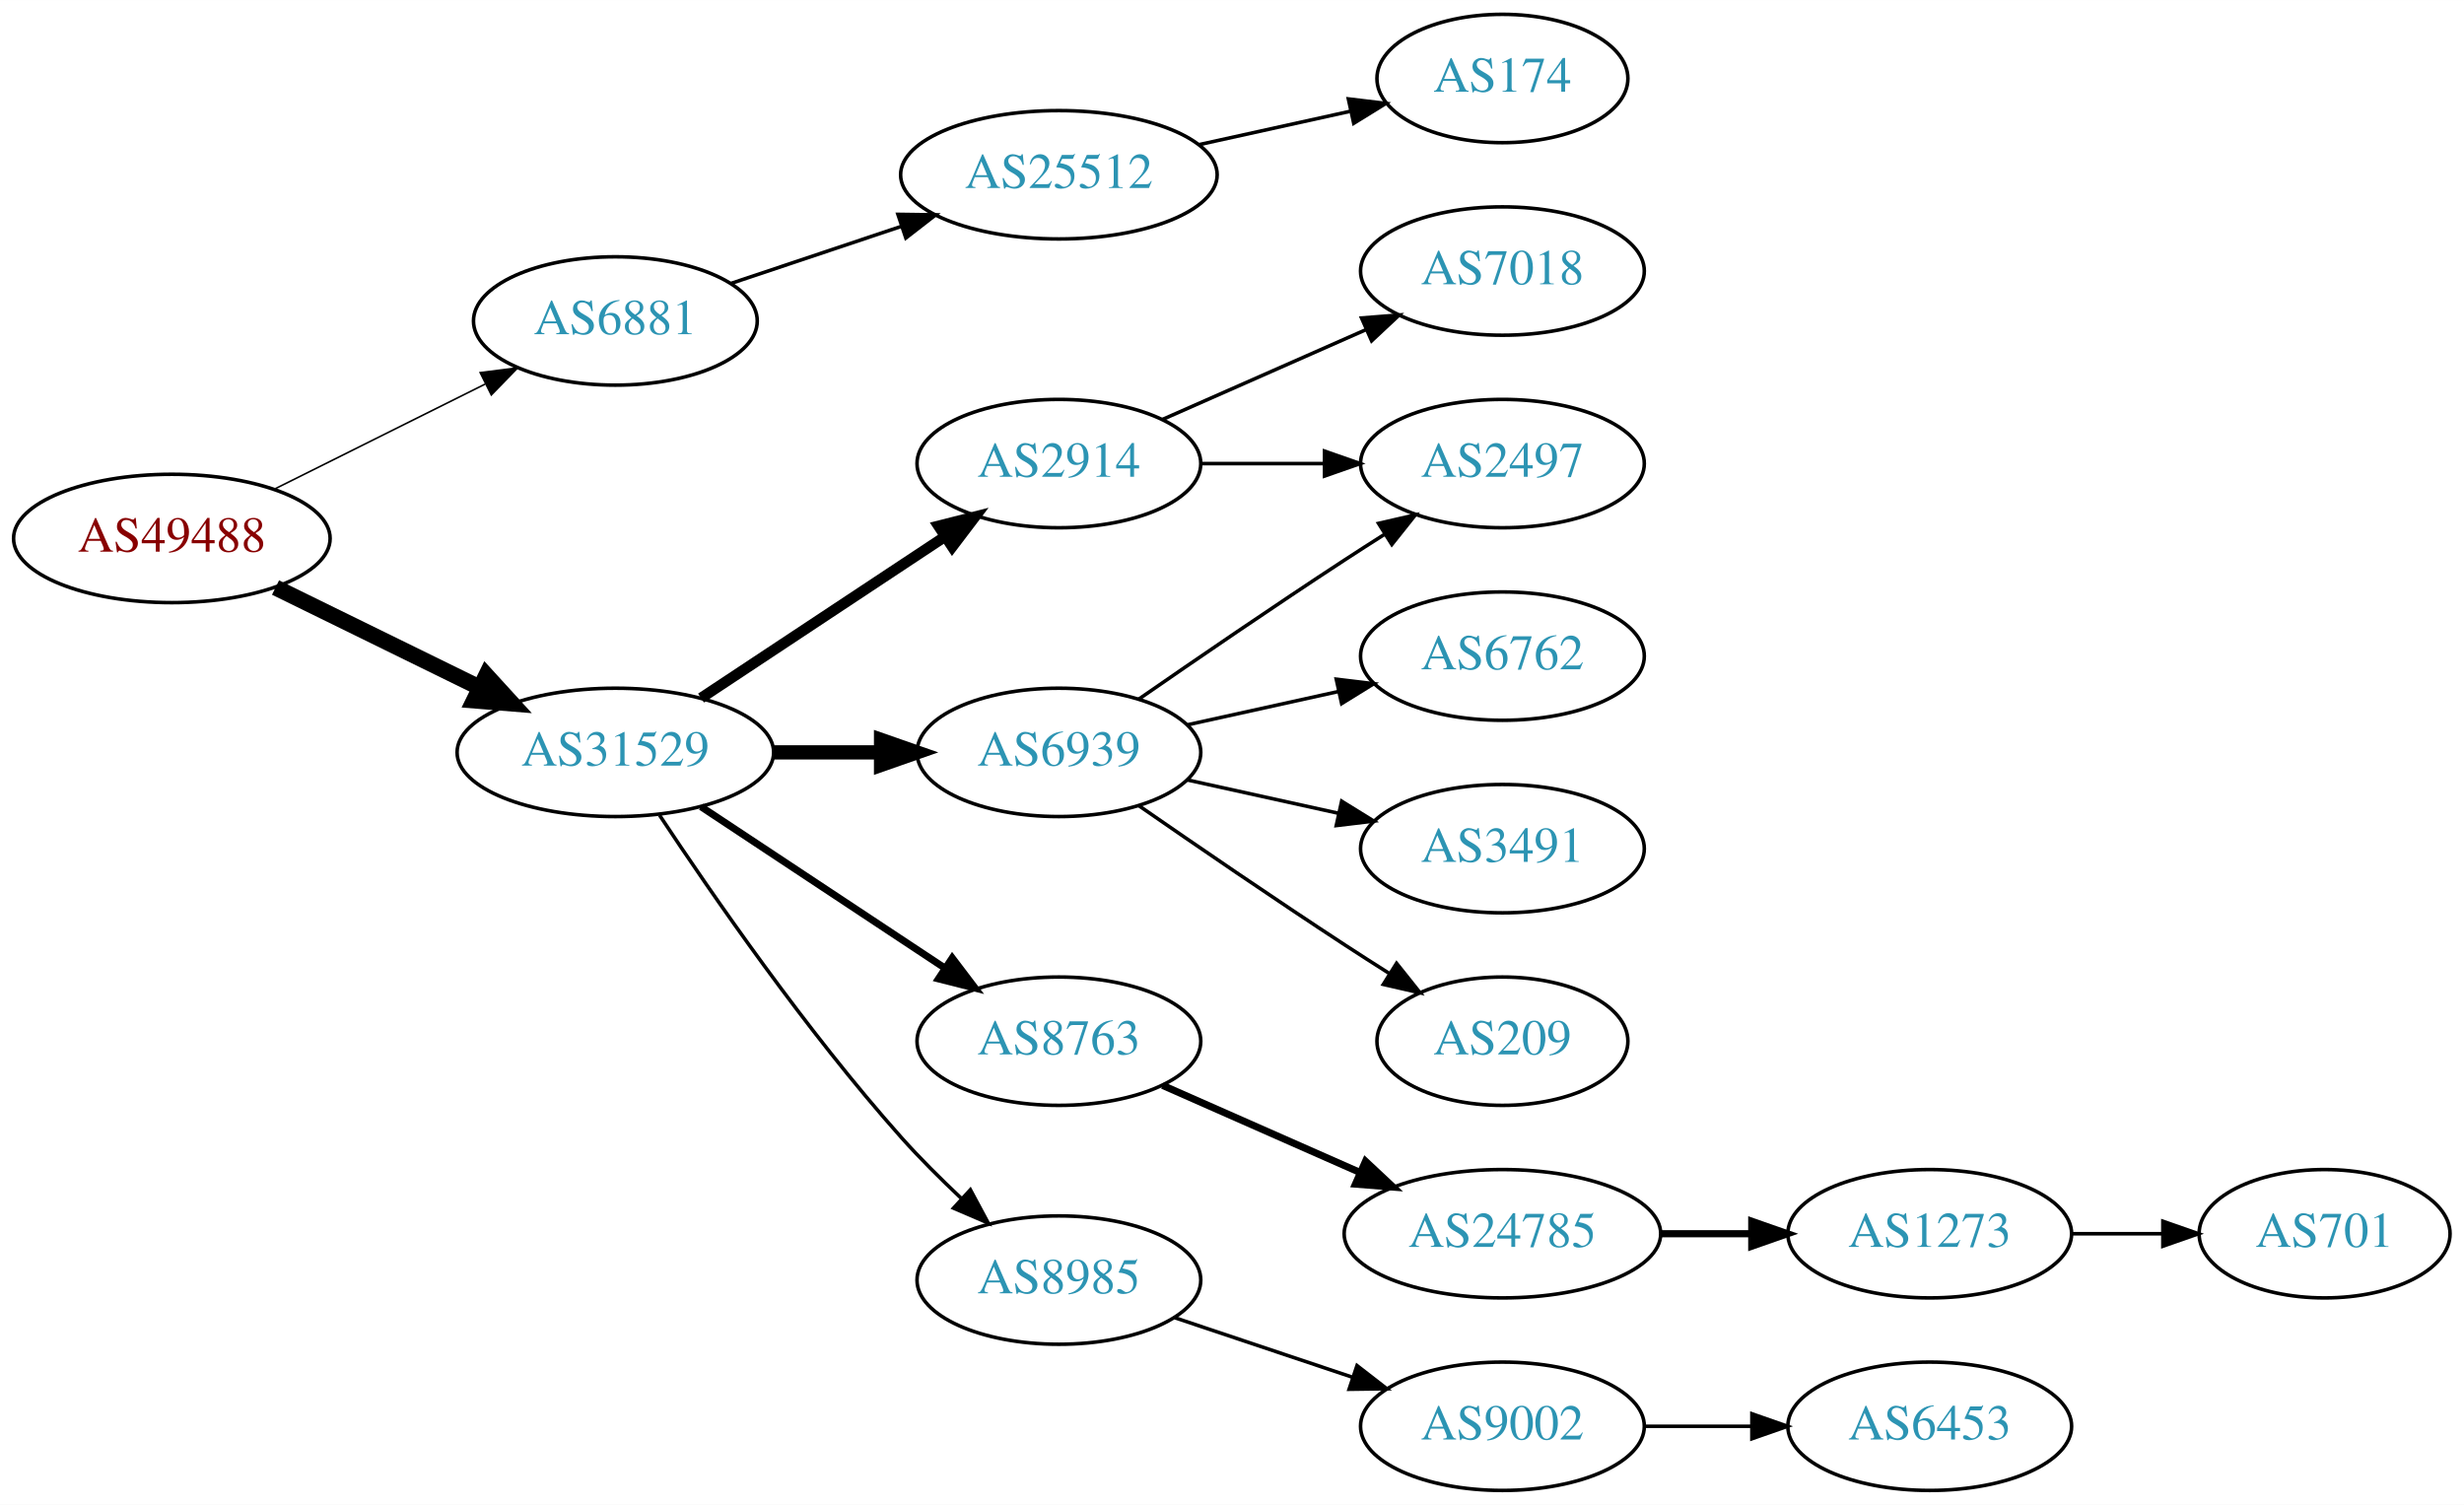
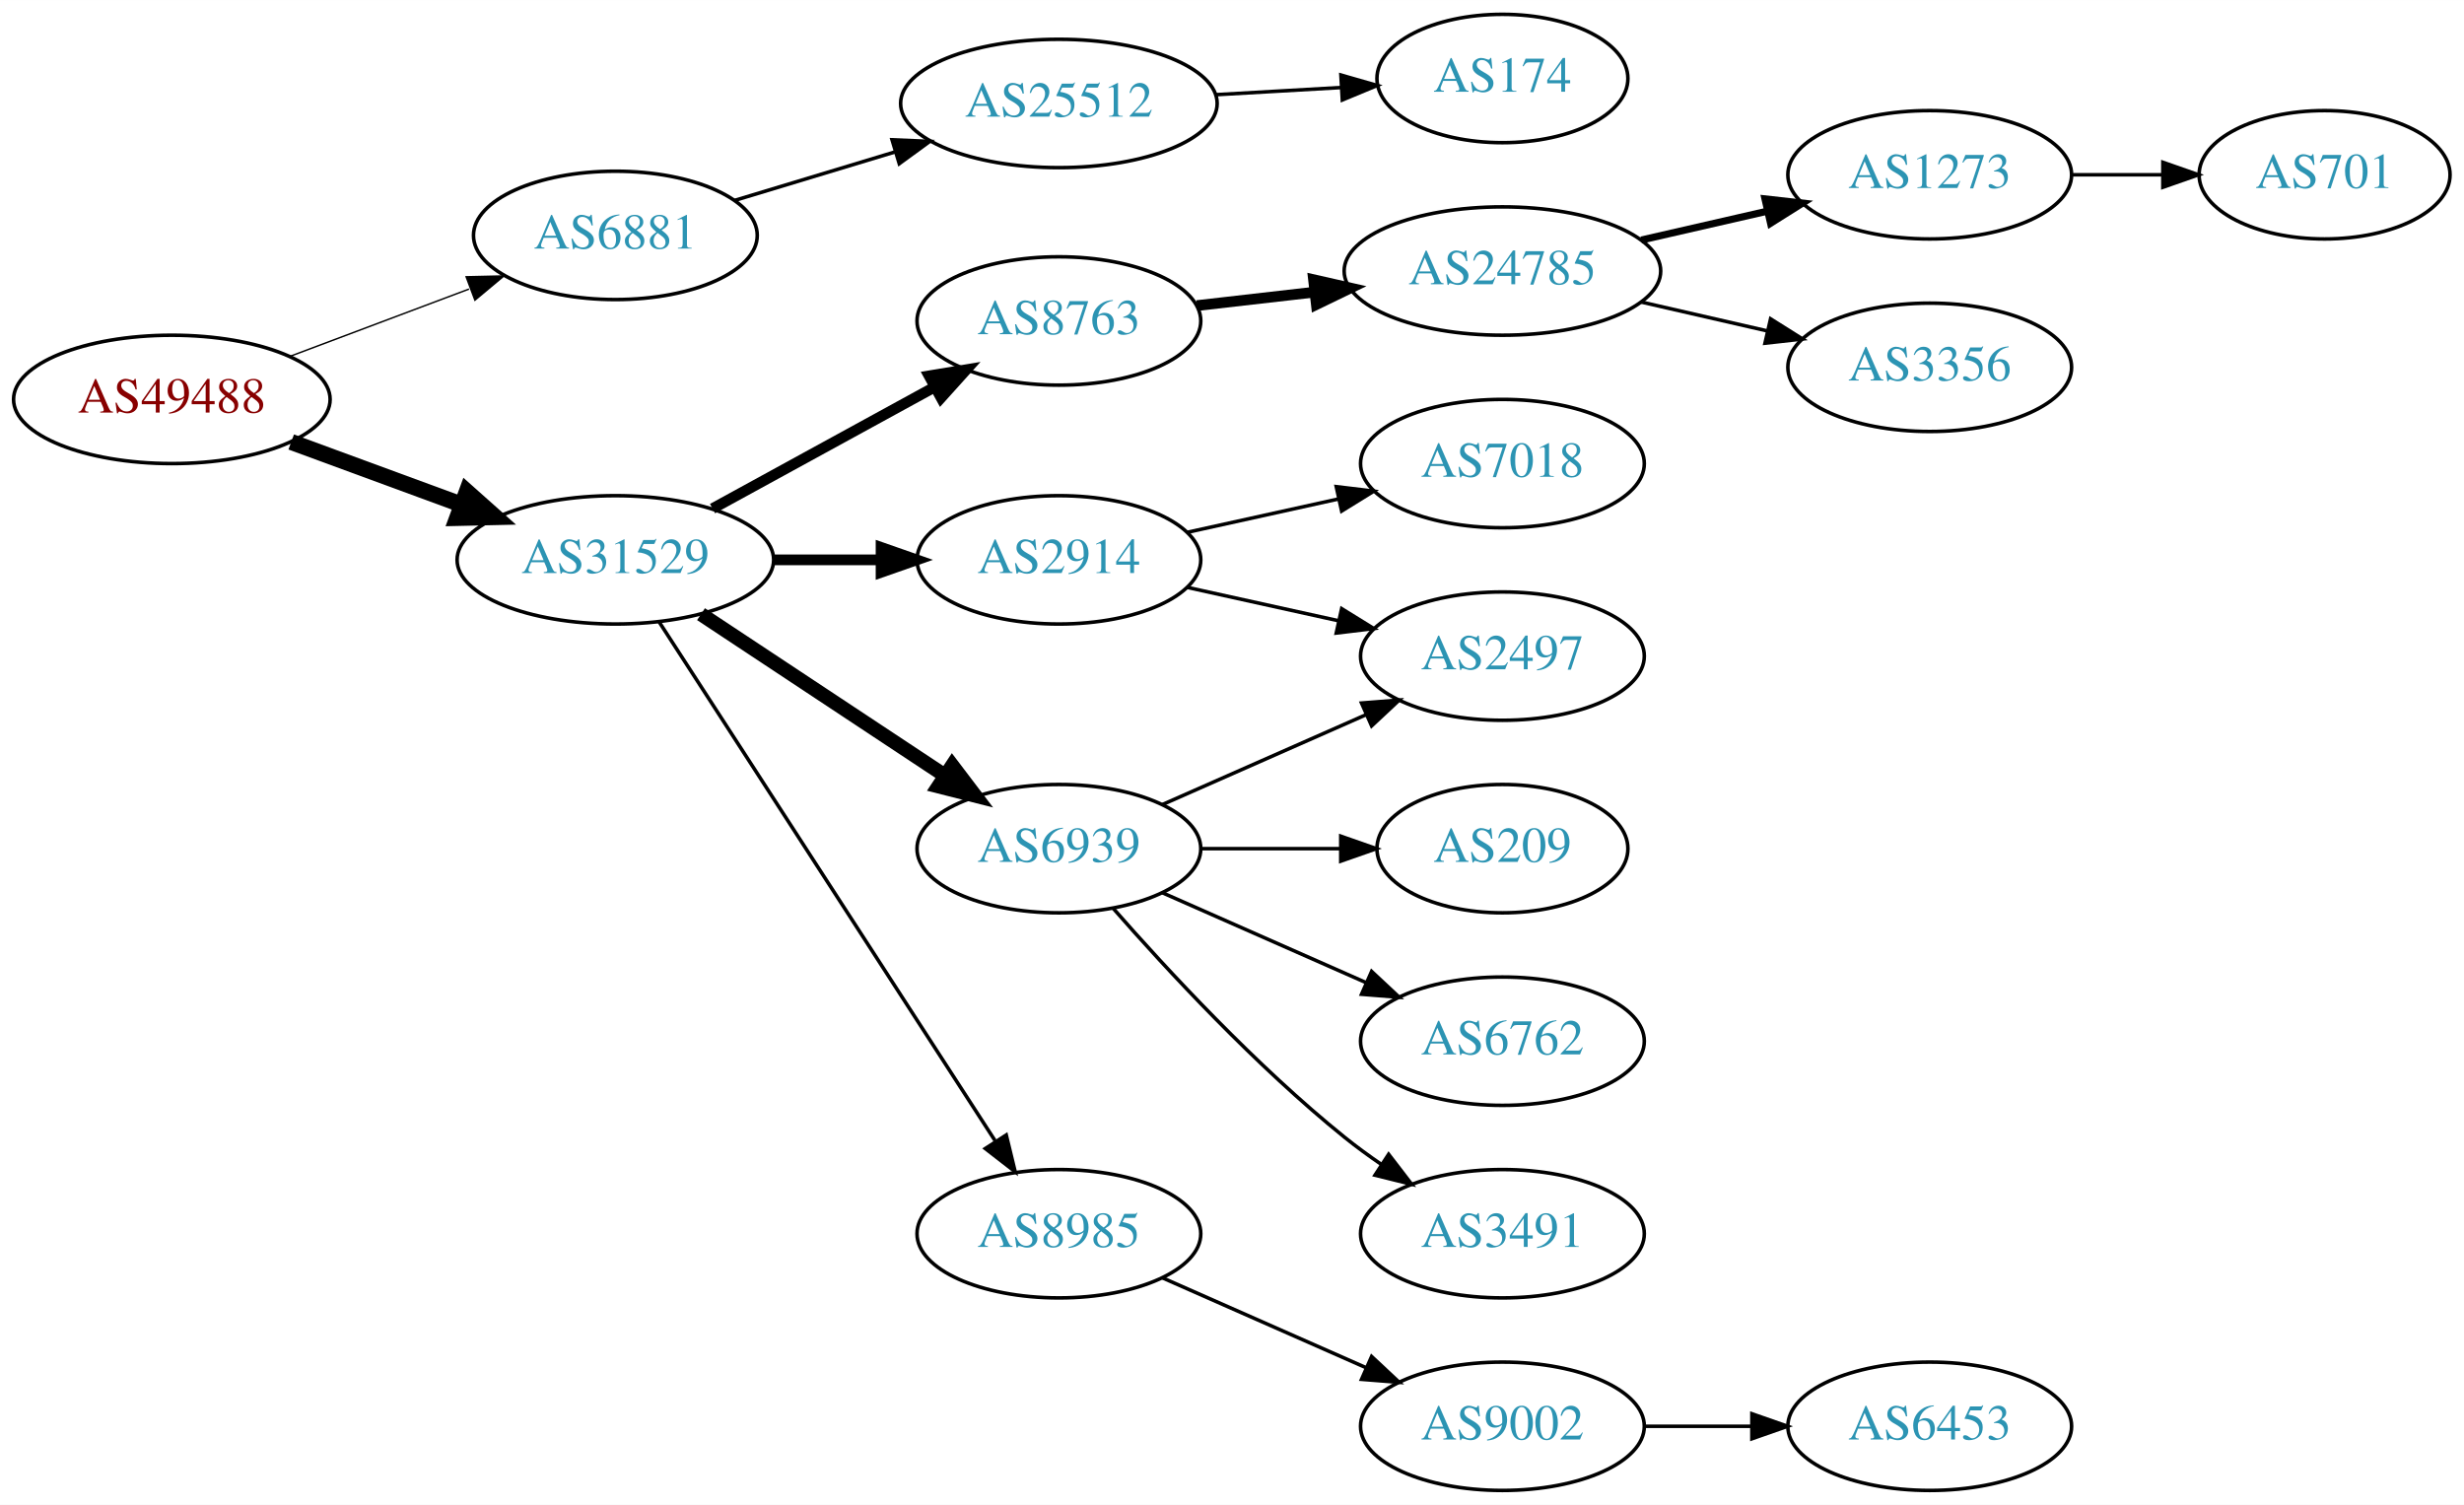
<svg xmlns="http://www.w3.org/2000/svg" xmlns:xlink="http://www.w3.org/1999/xlink" width="691pt" height="422pt" viewBox="0.00 0.00 691.06 422.00">
  <g id="graph0" class="graph" transform="scale(1 1) rotate(0) translate(4 418)">
    <polygon fill="white" stroke="none" points="-4,4 -4,-418 687.055,-418 687.055,4 -4,4" />
    <g id="node1" class="node">
      <g id="a_node1">
        <a xlink:href="/asn/49488" xlink:title="AS49488 ~ nic.at GmbH [AT]">
-           <ellipse fill="#ffffff" stroke="black" cx="44.196" cy="-267" rx="44.393" ry="18" />
-           <text text-anchor="middle" x="44.196" y="-263.3" font-family="Times,serif" font-size="14.00" fill="#880000">AS49488</text>
+           <ellipse fill="#ffffff" stroke="black" cx="44.196" cy="-306" rx="44.393" ry="18" />
+           <text text-anchor="middle" x="44.196" y="-302.3" font-family="Times,serif" font-size="14.00" fill="#880000">AS49488</text>
        </a>
      </g>
    </g>
    <g id="node2" class="node">
      <g id="a_node2">
        <a xlink:href="/asn/6881" xlink:title="AS6881 ~ NIX.CZ z.s.p.o. [CZ]">
-           <ellipse fill="#ffffff" stroke="black" cx="168.588" cy="-328" rx="39.794" ry="18" />
-           <text text-anchor="middle" x="168.588" y="-324.3" font-family="Times,serif" font-size="14.00" fill="#2c94b3">AS6881</text>
+           <ellipse fill="#ffffff" stroke="black" cx="168.588" cy="-352" rx="39.794" ry="18" />
+           <text text-anchor="middle" x="168.588" y="-348.3" font-family="Times,serif" font-size="14.00" fill="#2c94b3">AS6881</text>
        </a>
      </g>
    </g>
    <g id="edge1" class="edge">
-       <path fill="none" stroke="black" stroke-width="0.45" d="M72.969,-280.842C90.466,-289.562 113.222,-300.904 132.032,-310.279" />
-       <polygon fill="black" stroke="black" stroke-width="0.45" points="130.673,-313.512 141.184,-314.84 133.795,-307.247 130.673,-313.512" />
+       <path fill="none" stroke="black" stroke-width="0.409" d="M77.353,-318.086C92.72,-323.861 111.267,-330.832 127.54,-336.948" />
+       <polygon fill="black" stroke="black" stroke-width="0.409" points="126.737,-340.385 137.329,-340.627 129.2,-333.833 126.737,-340.385" />
    </g>
    <g id="node3" class="node">
      <g id="a_node3">
        <a xlink:href="/asn/31529" xlink:title="AS31529 ~ DENIC-ANYCAST-AS [DE]">
-           <ellipse fill="#ffffff" stroke="black" cx="168.588" cy="-207" rx="44.393" ry="18" />
-           <text text-anchor="middle" x="168.588" y="-203.3" font-family="Times,serif" font-size="14.00" fill="#2c94b3">AS31529</text>
+           <ellipse fill="#ffffff" stroke="black" cx="168.588" cy="-261" rx="44.393" ry="18" />
+           <text text-anchor="middle" x="168.588" y="-257.3" font-family="Times,serif" font-size="14.00" fill="#2c94b3">AS31529</text>
        </a>
      </g>
    </g>
    <g id="edge2" class="edge">
-       <path fill="none" stroke="black" stroke-width="4.5" d="M73.275,-253.235C90.301,-244.888 112.221,-234.143 130.642,-225.112" />
-       <polygon fill="black" stroke="black" stroke-width="4.5" points="132.394,-228.639 139.64,-220.701 128.927,-221.567 132.394,-228.639" />
+       <path fill="none" stroke="black" stroke-width="4.5" d="M77.674,-294.059C92.335,-288.668 109.841,-282.232 125.494,-276.477" />
+       <polygon fill="black" stroke="black" stroke-width="4.5" points="126.932,-280.143 134.959,-272.997 124.214,-272.752 126.932,-280.143" />
    </g>
    <g id="node4" class="node">
      <g id="a_node4">
        <a xlink:href="/asn/25512" xlink:title="AS25512 ~ The Czech Republic [CZ]">
-           <ellipse fill="#ffffff" stroke="black" cx="292.98" cy="-369" rx="44.393" ry="18" />
-           <text text-anchor="middle" x="292.98" y="-365.3" font-family="Times,serif" font-size="14.00" fill="#2c94b3">AS25512</text>
+           <ellipse fill="#ffffff" stroke="black" cx="292.98" cy="-389" rx="44.393" ry="18" />
+           <text text-anchor="middle" x="292.98" y="-385.3" font-family="Times,serif" font-size="14.00" fill="#2c94b3">AS25512</text>
        </a>
      </g>
    </g>
    <g id="edge3" class="edge">
-       <path fill="none" stroke="black" d="M201.107,-338.559C215.654,-343.431 233.152,-349.293 248.893,-354.566" />
-       <polygon fill="black" stroke="black" points="247.831,-357.902 258.425,-357.759 250.055,-351.264 247.831,-357.902" />
+       <path fill="none" stroke="black" d="M202.066,-361.818C215.892,-365.998 232.248,-370.942 247.194,-375.461" />
+       <polygon fill="black" stroke="black" points="246.186,-378.812 256.771,-378.356 248.211,-372.112 246.186,-378.812" />
    </g>
    <g id="node6" class="node">
      <g id="a_node6">
-         <a xlink:href="/asn/6939" xlink:title="AS6939 ~ Hurricane Electric LLC [US]">
-           <ellipse fill="#ffffff" stroke="black" cx="292.98" cy="-207" rx="39.794" ry="18" />
-           <text text-anchor="middle" x="292.98" y="-203.3" font-family="Times,serif" font-size="14.00" fill="#2c94b3">AS6939</text>
+         <a xlink:href="/asn/8763" xlink:title="AS8763 ~ Kaiserstr. 75-77 [DE]">
+           <ellipse fill="#ffffff" stroke="black" cx="292.98" cy="-328" rx="39.794" ry="18" />
+           <text text-anchor="middle" x="292.98" y="-324.3" font-family="Times,serif" font-size="14.00" fill="#2c94b3">AS8763</text>
        </a>
      </g>
    </g>
    <g id="edge5" class="edge">
-       <path fill="none" stroke="black" stroke-width="4" d="M213.084,-207C222.773,-207 233.11,-207 243.002,-207" />
-       <polygon fill="black" stroke="black" stroke-width="4" points="243.105,-210.5 253.105,-207 243.105,-203.5 243.105,-210.5" />
+       <path fill="none" stroke="black" stroke-width="3" d="M195.844,-275.373C214.035,-285.331 238.421,-298.68 258.08,-309.442" />
+       <polygon fill="black" stroke="black" stroke-width="3" points="256.569,-312.605 267.021,-314.337 259.93,-306.465 256.569,-312.605" />
    </g>
    <g id="node7" class="node">
      <g id="a_node7">
-         <a xlink:href="/asn/8763" xlink:title="AS8763 ~ Kaiserstr. 75-77 [DE]">
-           <ellipse fill="#ffffff" stroke="black" cx="292.98" cy="-126" rx="39.794" ry="18" />
-           <text text-anchor="middle" x="292.98" y="-122.3" font-family="Times,serif" font-size="14.00" fill="#2c94b3">AS8763</text>
+         <a xlink:href="/asn/2914" xlink:title="AS2914 ~ NTT America, Inc. [US]">
+           <ellipse fill="#ffffff" stroke="black" cx="292.98" cy="-261" rx="39.794" ry="18" />
+           <text text-anchor="middle" x="292.98" y="-257.3" font-family="Times,serif" font-size="14.00" fill="#2c94b3">AS2914</text>
        </a>
      </g>
    </g>
    <g id="edge6" class="edge">
-       <path fill="none" stroke="black" stroke-width="2" d="M192.609,-191.765C211.963,-178.956 239.798,-160.534 261.088,-146.445" />
-       <polygon fill="black" stroke="black" stroke-width="2" points="263.069,-149.331 269.476,-140.893 259.205,-143.494 263.069,-149.331" />
+       <path fill="none" stroke="black" stroke-width="3" d="M213.084,-261C222.773,-261 233.11,-261 243.002,-261" />
+       <polygon fill="black" stroke="black" stroke-width="3" points="243.105,-264.5 253.105,-261 243.105,-257.5 243.105,-264.5" />
    </g>
    <g id="node8" class="node">
      <g id="a_node8">
-         <a xlink:href="/asn/8985" xlink:title="AS8985 ~ MSK-IX_Services [RU]">
-           <ellipse fill="#ffffff" stroke="black" cx="292.98" cy="-59" rx="39.794" ry="18" />
-           <text text-anchor="middle" x="292.98" y="-55.3" font-family="Times,serif" font-size="14.00" fill="#2c94b3">AS8985</text>
+         <a xlink:href="/asn/6939" xlink:title="AS6939 ~ Hurricane Electric LLC [US]">
+           <ellipse fill="#ffffff" stroke="black" cx="292.98" cy="-180" rx="39.794" ry="18" />
+           <text text-anchor="middle" x="292.98" y="-176.3" font-family="Times,serif" font-size="14.00" fill="#2c94b3">AS6939</text>
        </a>
      </g>
    </g>
    <g id="edge7" class="edge">
-       <path fill="none" stroke="black" d="M180.975,-189.388C195.566,-167.34 222.167,-128.847 248.784,-99 253.929,-93.231 259.803,-87.38 265.528,-81.999" />
-       <polygon fill="black" stroke="black" points="268.152,-84.341 273.158,-75.003 263.422,-79.181 268.152,-84.341" />
+       <path fill="none" stroke="black" stroke-width="4" d="M192.609,-245.765C211.963,-232.956 239.798,-214.534 261.088,-200.445" />
+       <polygon fill="black" stroke="black" stroke-width="4" points="263.069,-203.331 269.476,-194.893 259.205,-197.494 263.069,-203.331" />
    </g>
    <g id="node9" class="node">
      <g id="a_node9">
-         <a xlink:href="/asn/2914" xlink:title="AS2914 ~ NTT America, Inc. [US]">
-           <ellipse fill="#ffffff" stroke="black" cx="292.98" cy="-288" rx="39.794" ry="18" />
-           <text text-anchor="middle" x="292.98" y="-284.3" font-family="Times,serif" font-size="14.00" fill="#2c94b3">AS2914</text>
+         <a xlink:href="/asn/8985" xlink:title="AS8985 ~ MSK-IX_Services [RU]">
+           <ellipse fill="#ffffff" stroke="black" cx="292.98" cy="-72" rx="39.794" ry="18" />
+           <text text-anchor="middle" x="292.98" y="-68.3" font-family="Times,serif" font-size="14.00" fill="#2c94b3">AS8985</text>
        </a>
      </g>
    </g>
    <g id="edge8" class="edge">
-       <path fill="none" stroke="black" stroke-width="3" d="M192.609,-222.235C211.963,-235.044 239.798,-253.466 261.088,-267.555" />
-       <polygon fill="black" stroke="black" stroke-width="3" points="259.205,-270.506 269.476,-273.107 263.069,-264.669 259.205,-270.506" />
+       <path fill="none" stroke="black" d="M180.883,-243.558C202.469,-210.225 249.685,-137.314 275.056,-98.134" />
+       <polygon fill="black" stroke="black" points="278.215,-99.696 280.713,-89.4 272.339,-95.891 278.215,-99.696" />
    </g>
    <g id="node5" class="node">
      <g id="a_node5">
        <a xlink:href="/asn/174" xlink:title="AS174 ~ Cogent Communications [US]">
          <ellipse fill="#ffffff" stroke="black" cx="417.373" cy="-396" rx="35.194" ry="18" />
          <text text-anchor="middle" x="417.373" y="-392.3" font-family="Times,serif" font-size="14.00" fill="#2c94b3">AS174</text>
        </a>
      </g>
    </g>
    <g id="edge4" class="edge">
-       <path fill="none" stroke="black" d="M332.37,-377.469C345.778,-380.427 360.89,-383.76 374.562,-386.776" />
-       <polygon fill="black" stroke="black" points="374.165,-390.273 384.684,-389.01 375.673,-383.437 374.165,-390.273" />
+       <path fill="none" stroke="black" d="M336.787,-391.448C348.187,-392.1 360.526,-392.806 372.007,-393.463" />
+       <polygon fill="black" stroke="black" points="372.076,-396.972 382.259,-394.049 372.475,-389.984 372.076,-396.972" />
    </g>
    <g id="node10" class="node">
      <g id="a_node10">
+         <a xlink:href="/asn/24785" xlink:title="AS24785 ~ Open Peering [NL]">
+           <ellipse fill="#ffffff" stroke="black" cx="417.373" cy="-342" rx="44.393" ry="18" />
+           <text text-anchor="middle" x="417.373" y="-338.3" font-family="Times,serif" font-size="14.00" fill="#2c94b3">AS24785</text>
+         </a>
+       </g>
+     </g>
+     <g id="edge9" class="edge">
+       <path fill="none" stroke="black" stroke-width="3" d="M331.701,-332.315C342.133,-333.508 353.639,-334.824 364.716,-336.091" />
+       <polygon fill="black" stroke="black" stroke-width="3" points="364.394,-339.577 374.727,-337.236 365.189,-332.622 364.394,-339.577" />
+     </g>
+     <g id="node17" class="node">
+       <g id="a_node17">
        <a xlink:href="/asn/2497" xlink:title="AS2497 ~ Internet Initiative Japan Inc. [JP]">
+           <ellipse fill="#ffffff" stroke="black" cx="417.373" cy="-234" rx="39.794" ry="18" />
+           <text text-anchor="middle" x="417.373" y="-230.3" font-family="Times,serif" font-size="14.00" fill="#2c94b3">AS2497</text>
+         </a>
+       </g>
+     </g>
+     <g id="edge17" class="edge">
+       <path fill="none" stroke="black" d="M329.053,-253.263C342.24,-250.354 357.42,-247.005 371.386,-243.924" />
+       <polygon fill="black" stroke="black" points="372.284,-247.31 381.295,-241.738 370.776,-240.475 372.284,-247.31" />
+     </g>
+     <g id="node18" class="node">
+       <g id="a_node18">
+         <a xlink:href="/asn/7018" xlink:title="AS7018 ~ AT&amp;T Services, Inc. [US]">
          <ellipse fill="#ffffff" stroke="black" cx="417.373" cy="-288" rx="39.794" ry="18" />
-           <text text-anchor="middle" x="417.373" y="-284.3" font-family="Times,serif" font-size="14.00" fill="#2c94b3">AS2497</text>
-         </a>
-       </g>
-     </g>
-     <g id="edge9" class="edge">
-       <path fill="none" stroke="black" d="M315.337,-221.901C331.188,-232.877 353.391,-248.079 373.176,-261 376.758,-263.339 380.529,-265.759 384.289,-268.144" />
-       <polygon fill="black" stroke="black" points="382.623,-271.231 392.95,-273.596 386.352,-265.307 382.623,-271.231" />
-     </g>
-     <g id="node11" class="node">
-       <g id="a_node11">
-         <a xlink:href="/asn/6762" xlink:title="AS6762 ~ TELECOM ITALIA SPARKLE S.p.A. [IT]">
-           <ellipse fill="#ffffff" stroke="black" cx="417.373" cy="-234" rx="39.794" ry="18" />
-           <text text-anchor="middle" x="417.373" y="-230.3" font-family="Times,serif" font-size="14.00" fill="#2c94b3">AS6762</text>
-         </a>
-       </g>
-     </g>
-     <g id="edge10" class="edge">
-       <path fill="none" stroke="black" d="M329.053,-214.737C342.24,-217.646 357.42,-220.995 371.386,-224.076" />
-       <polygon fill="black" stroke="black" points="370.776,-227.525 381.295,-226.262 372.284,-220.69 370.776,-227.525" />
-     </g>
-     <g id="node12" class="node">
-       <g id="a_node12">
-         <a xlink:href="/asn/3491" xlink:title="AS3491 ~ PCCW Global, Inc. [US]">
-           <ellipse fill="#ffffff" stroke="black" cx="417.373" cy="-180" rx="39.794" ry="18" />
-           <text text-anchor="middle" x="417.373" y="-176.3" font-family="Times,serif" font-size="14.00" fill="#2c94b3">AS3491</text>
-         </a>
-       </g>
-     </g>
-     <g id="edge11" class="edge">
-       <path fill="none" stroke="black" d="M329.053,-199.263C342.24,-196.354 357.42,-193.005 371.386,-189.924" />
-       <polygon fill="black" stroke="black" points="372.284,-193.31 381.295,-187.738 370.776,-186.475 372.284,-193.31" />
-     </g>
-     <g id="node13" class="node">
-       <g id="a_node13">
-         <a xlink:href="/asn/209" xlink:title="AS209 ~ CenturyLink Communications, LLC [US]">
-           <ellipse fill="#ffffff" stroke="black" cx="417.373" cy="-126" rx="35.194" ry="18" />
-           <text text-anchor="middle" x="417.373" y="-122.3" font-family="Times,serif" font-size="14.00" fill="#2c94b3">AS209</text>
-         </a>
-       </g>
-     </g>
-     <g id="edge12" class="edge">
-       <path fill="none" stroke="black" d="M315.337,-192.099C331.188,-181.123 353.391,-165.921 373.176,-153 377.221,-150.358 381.507,-147.615 385.746,-144.933" />
-       <polygon fill="black" stroke="black" points="387.683,-147.85 394.29,-139.568 383.96,-141.921 387.683,-147.85" />
+           <text text-anchor="middle" x="417.373" y="-284.3" font-family="Times,serif" font-size="14.00" fill="#2c94b3">AS7018</text>
+         </a>
+       </g>
+     </g>
+     <g id="edge18" class="edge">
+       <path fill="none" stroke="black" d="M329.053,-268.737C342.24,-271.646 357.42,-274.995 371.386,-278.076" />
+       <polygon fill="black" stroke="black" points="370.776,-281.525 381.295,-280.262 372.284,-274.69 370.776,-281.525" />
    </g>
    <g id="node14" class="node">
      <g id="a_node14">
-         <a xlink:href="/asn/24785" xlink:title="AS24785 ~ Open Peering [NL]">
-           <ellipse fill="#ffffff" stroke="black" cx="417.373" cy="-72" rx="44.393" ry="18" />
-           <text text-anchor="middle" x="417.373" y="-68.3" font-family="Times,serif" font-size="14.00" fill="#2c94b3">AS24785</text>
+         <a xlink:href="/asn/209" xlink:title="AS209 ~ CenturyLink Communications, LLC [US]">
+           <ellipse fill="#ffffff" stroke="black" cx="417.373" cy="-180" rx="35.194" ry="18" />
+           <text text-anchor="middle" x="417.373" y="-176.3" font-family="Times,serif" font-size="14.00" fill="#2c94b3">AS209</text>
        </a>
      </g>
    </g>
    <g id="edge13" class="edge">
-       <path fill="none" stroke="black" stroke-width="2" d="M322.06,-113.611C338.376,-106.413 359.186,-97.231 377.106,-89.325" />
-       <polygon fill="black" stroke="black" stroke-width="2" points="378.981,-92.323 386.717,-85.084 376.155,-85.919 378.981,-92.323" />
+       <path fill="none" stroke="black" d="M332.706,-180C345.195,-180 359.134,-180 371.998,-180" />
+       <polygon fill="black" stroke="black" points="372.035,-183.5 382.035,-180 372.035,-176.5 372.035,-183.5" />
+     </g>
+     <g id="node15" class="node">
+       <g id="a_node15">
+         <a xlink:href="/asn/6762" xlink:title="AS6762 ~ TELECOM ITALIA SPARKLE S.p.A. [IT]">
+           <ellipse fill="#ffffff" stroke="black" cx="417.373" cy="-126" rx="39.794" ry="18" />
+           <text text-anchor="middle" x="417.373" y="-122.3" font-family="Times,serif" font-size="14.00" fill="#2c94b3">AS6762</text>
+         </a>
+       </g>
+     </g>
+     <g id="edge14" class="edge">
+       <path fill="none" stroke="black" d="M322.06,-167.611C339.008,-160.134 360.805,-150.517 379.174,-142.412" />
+       <polygon fill="black" stroke="black" points="380.688,-145.57 388.424,-138.331 377.862,-139.166 380.688,-145.57" />
    </g>
    <g id="node16" class="node">
      <g id="a_node16">
+         <a xlink:href="/asn/3491" xlink:title="AS3491 ~ PCCW Global, Inc. [US]">
+           <ellipse fill="#ffffff" stroke="black" cx="417.373" cy="-72" rx="39.794" ry="18" />
+           <text text-anchor="middle" x="417.373" y="-68.3" font-family="Times,serif" font-size="14.00" fill="#2c94b3">AS3491</text>
+         </a>
+       </g>
+     </g>
+     <g id="edge15" class="edge">
+       <path fill="none" stroke="black" d="M308.133,-163.337C323.234,-146.106 348.355,-118.976 373.176,-99 376.432,-96.38 379.957,-93.808 383.542,-91.354" />
+       <polygon fill="black" stroke="black" points="385.46,-94.281 391.914,-85.879 381.629,-88.423 385.46,-94.281" />
+     </g>
+     <g id="edge16" class="edge">
+       <path fill="none" stroke="black" d="M322.06,-192.389C339.008,-199.866 360.805,-209.483 379.174,-217.588" />
+       <polygon fill="black" stroke="black" points="377.862,-220.834 388.424,-221.669 380.688,-214.43 377.862,-220.834" />
+     </g>
+     <g id="node19" class="node">
+       <g id="a_node19">
        <a xlink:href="/asn/9002" xlink:title="AS9002 ~ RETN Limited [EU]">
          <ellipse fill="#ffffff" stroke="black" cx="417.373" cy="-18" rx="39.794" ry="18" />
          <text text-anchor="middle" x="417.373" y="-14.3" font-family="Times,serif" font-size="14.00" fill="#2c94b3">AS9002</text>
        </a>
      </g>
    </g>
-     <g id="edge15" class="edge">
-       <path fill="none" stroke="black" d="M325.499,-48.441C340.632,-43.372 358.96,-37.233 375.18,-31.799" />
-       <polygon fill="black" stroke="black" points="376.59,-35.018 384.96,-28.523 374.366,-28.381 376.59,-35.018" />
-     </g>
-     <g id="edge17" class="edge">
-       <path fill="none" stroke="black" d="M332.706,-288C343.644,-288 355.695,-288 367.161,-288" />
-       <polygon fill="black" stroke="black" points="367.479,-291.5 377.479,-288 367.479,-284.5 367.479,-291.5" />
-     </g>
-     <g id="node18" class="node">
-       <g id="a_node18">
-         <a xlink:href="/asn/7018" xlink:title="AS7018 ~ AT&amp;T Services, Inc. [US]">
-           <ellipse fill="#ffffff" stroke="black" cx="417.373" cy="-342" rx="39.794" ry="18" />
-           <text text-anchor="middle" x="417.373" y="-338.3" font-family="Times,serif" font-size="14.00" fill="#2c94b3">AS7018</text>
-         </a>
-       </g>
-     </g>
-     <g id="edge18" class="edge">
-       <path fill="none" stroke="black" d="M322.06,-300.389C339.008,-307.866 360.805,-317.483 379.174,-325.588" />
-       <polygon fill="black" stroke="black" points="377.862,-328.834 388.424,-329.669 380.688,-322.43 377.862,-328.834" />
-     </g>
-     <g id="node15" class="node">
-       <g id="a_node15">
+     <g id="edge19" class="edge">
+       <path fill="none" stroke="black" d="M322.06,-59.611C339.008,-52.134 360.805,-42.517 379.174,-34.412" />
+       <polygon fill="black" stroke="black" points="380.688,-37.57 388.424,-30.331 377.862,-31.166 380.688,-37.57" />
+     </g>
+     <g id="node11" class="node">
+       <g id="a_node11">
        <a xlink:href="/asn/1273" xlink:title="AS1273 ~ Vodafone Group PLC [EU]">
-           <ellipse fill="#ffffff" stroke="black" cx="537.215" cy="-72" rx="39.794" ry="18" />
-           <text text-anchor="middle" x="537.215" y="-68.3" font-family="Times,serif" font-size="14.00" fill="#2c94b3">AS1273</text>
-         </a>
-       </g>
-     </g>
-     <g id="edge14" class="edge">
-       <path fill="none" stroke="black" stroke-width="2" d="M461.584,-72C469.896,-72 478.659,-72 487.141,-72" />
-       <polygon fill="black" stroke="black" stroke-width="2" points="487.3,-75.5 497.3,-72 487.3,-68.5 487.3,-75.5" />
-     </g>
-     <g id="node19" class="node">
-       <g id="a_node19">
+           <ellipse fill="#ffffff" stroke="black" cx="537.215" cy="-369" rx="39.794" ry="18" />
+           <text text-anchor="middle" x="537.215" y="-365.3" font-family="Times,serif" font-size="14.00" fill="#2c94b3">AS1273</text>
+         </a>
+       </g>
+     </g>
+     <g id="edge10" class="edge">
+       <path fill="none" stroke="black" stroke-width="2" d="M456.307,-350.692C467.548,-353.267 479.961,-356.111 491.584,-358.774" />
+       <polygon fill="black" stroke="black" stroke-width="2" points="491.016,-362.235 501.545,-361.057 492.58,-355.412 491.016,-362.235" />
+     </g>
+     <g id="node12" class="node">
+       <g id="a_node12">
+         <a xlink:href="/asn/3356" xlink:title="AS3356 ~ Level 3 Parent, LLC [US]">
+           <ellipse fill="#ffffff" stroke="black" cx="537.215" cy="-315" rx="39.794" ry="18" />
+           <text text-anchor="middle" x="537.215" y="-311.3" font-family="Times,serif" font-size="14.00" fill="#2c94b3">AS3356</text>
+         </a>
+       </g>
+     </g>
+     <g id="edge11" class="edge">
+       <path fill="none" stroke="black" d="M456.307,-333.308C467.548,-330.733 479.961,-327.889 491.584,-325.226" />
+       <polygon fill="black" stroke="black" points="492.58,-328.588 501.545,-322.943 491.016,-321.765 492.58,-328.588" />
+     </g>
+     <g id="node13" class="node">
+       <g id="a_node13">
        <a xlink:href="/asn/701" xlink:title="AS701 ~ UUNET [US]">
-           <ellipse fill="#ffffff" stroke="black" cx="647.958" cy="-72" rx="35.194" ry="18" />
-           <text text-anchor="middle" x="647.958" y="-68.3" font-family="Times,serif" font-size="14.00" fill="#2c94b3">AS701</text>
-         </a>
-       </g>
-     </g>
-     <g id="edge19" class="edge">
-       <path fill="none" stroke="black" d="M577.167,-72C585.399,-72 594.145,-72 602.561,-72" />
-       <polygon fill="black" stroke="black" points="602.606,-75.5 612.606,-72 602.606,-68.5 602.606,-75.5" />
-     </g>
-     <g id="node17" class="node">
-       <g id="a_node17">
+           <ellipse fill="#ffffff" stroke="black" cx="647.958" cy="-369" rx="35.194" ry="18" />
+           <text text-anchor="middle" x="647.958" y="-365.3" font-family="Times,serif" font-size="14.00" fill="#2c94b3">AS701</text>
+         </a>
+       </g>
+     </g>
+     <g id="edge12" class="edge">
+       <path fill="none" stroke="black" d="M577.167,-369C585.399,-369 594.145,-369 602.561,-369" />
+       <polygon fill="black" stroke="black" points="602.606,-372.5 612.606,-369 602.606,-365.5 602.606,-372.5" />
+     </g>
+     <g id="node20" class="node">
+       <g id="a_node20">
        <a xlink:href="/asn/6453" xlink:title="AS6453 ~ TATA COMMUNICATIONS (AMERICA) INC [US]">
          <ellipse fill="#ffffff" stroke="black" cx="537.215" cy="-18" rx="39.794" ry="18" />
          <text text-anchor="middle" x="537.215" y="-14.3" font-family="Times,serif" font-size="14.00" fill="#2c94b3">AS6453</text>
        </a>
      </g>
    </g>
-     <g id="edge16" class="edge">
+     <g id="edge20" class="edge">
      <path fill="none" stroke="black" d="M457.285,-18C466.839,-18 477.188,-18 487.151,-18" />
      <polygon fill="black" stroke="black" points="487.343,-21.5 497.343,-18 487.343,-14.5 487.343,-21.5" />
    </g>
  </g>
</svg>
